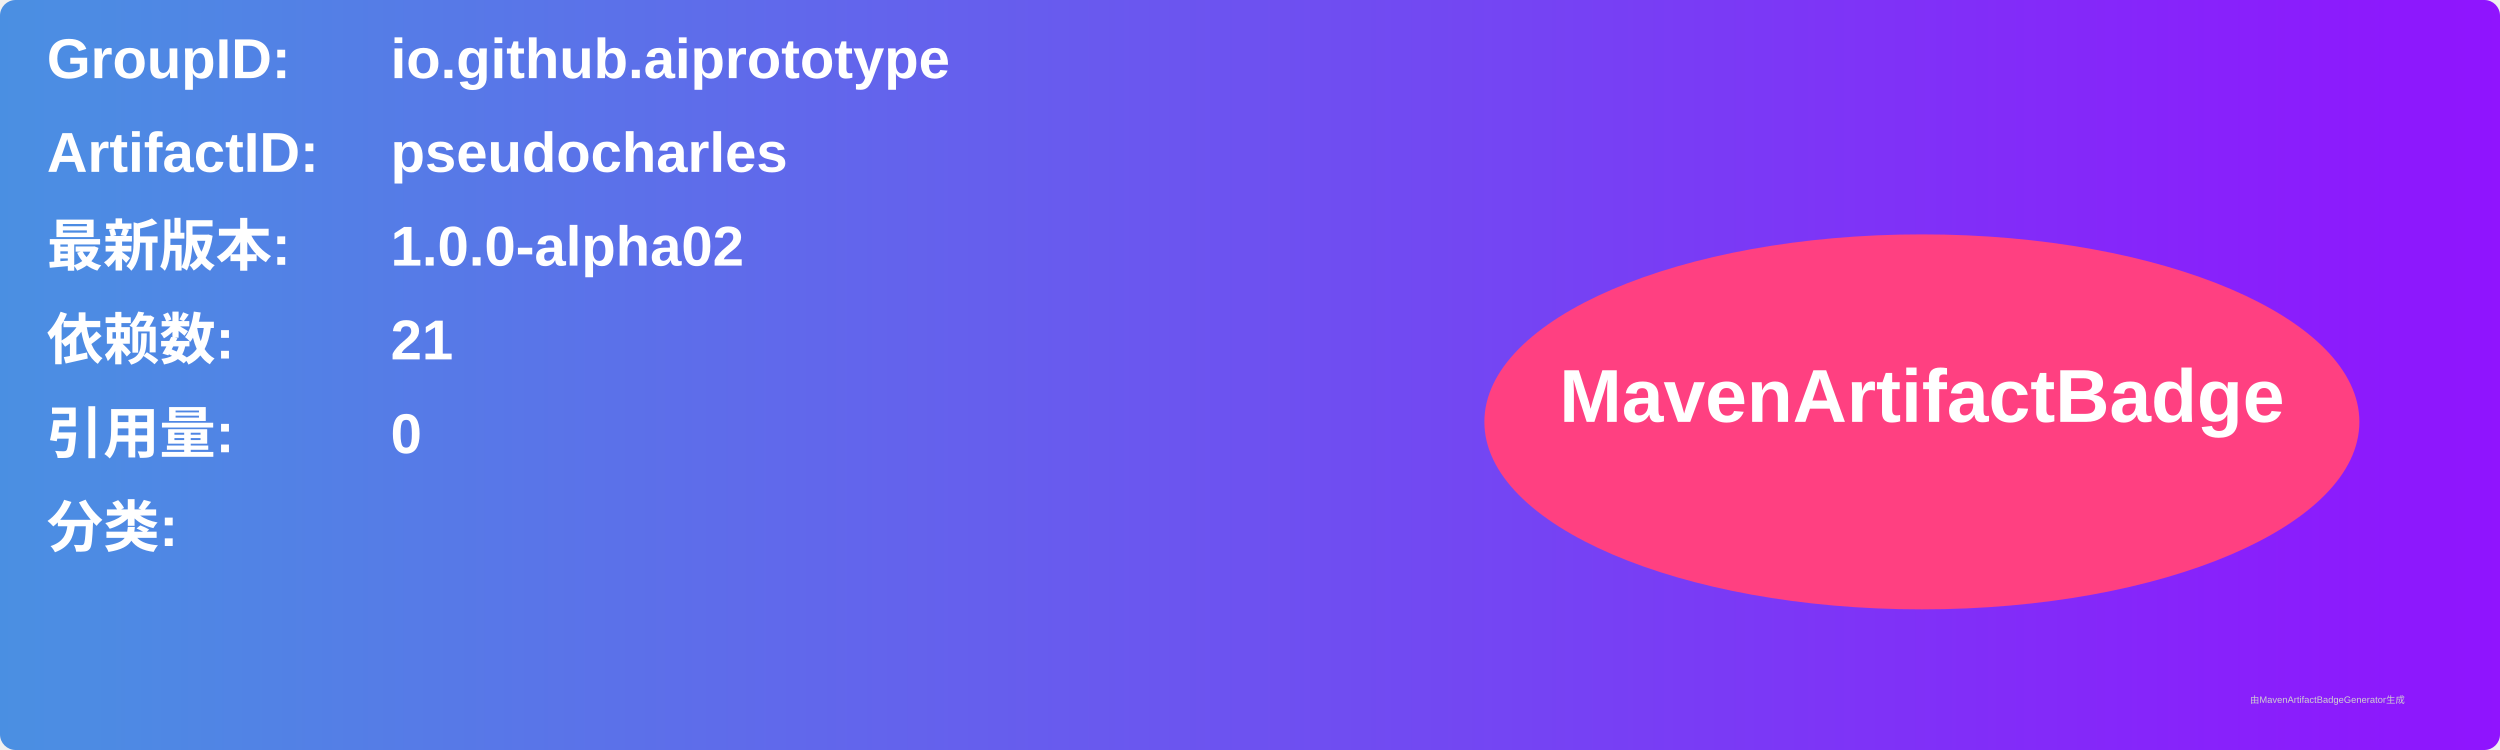
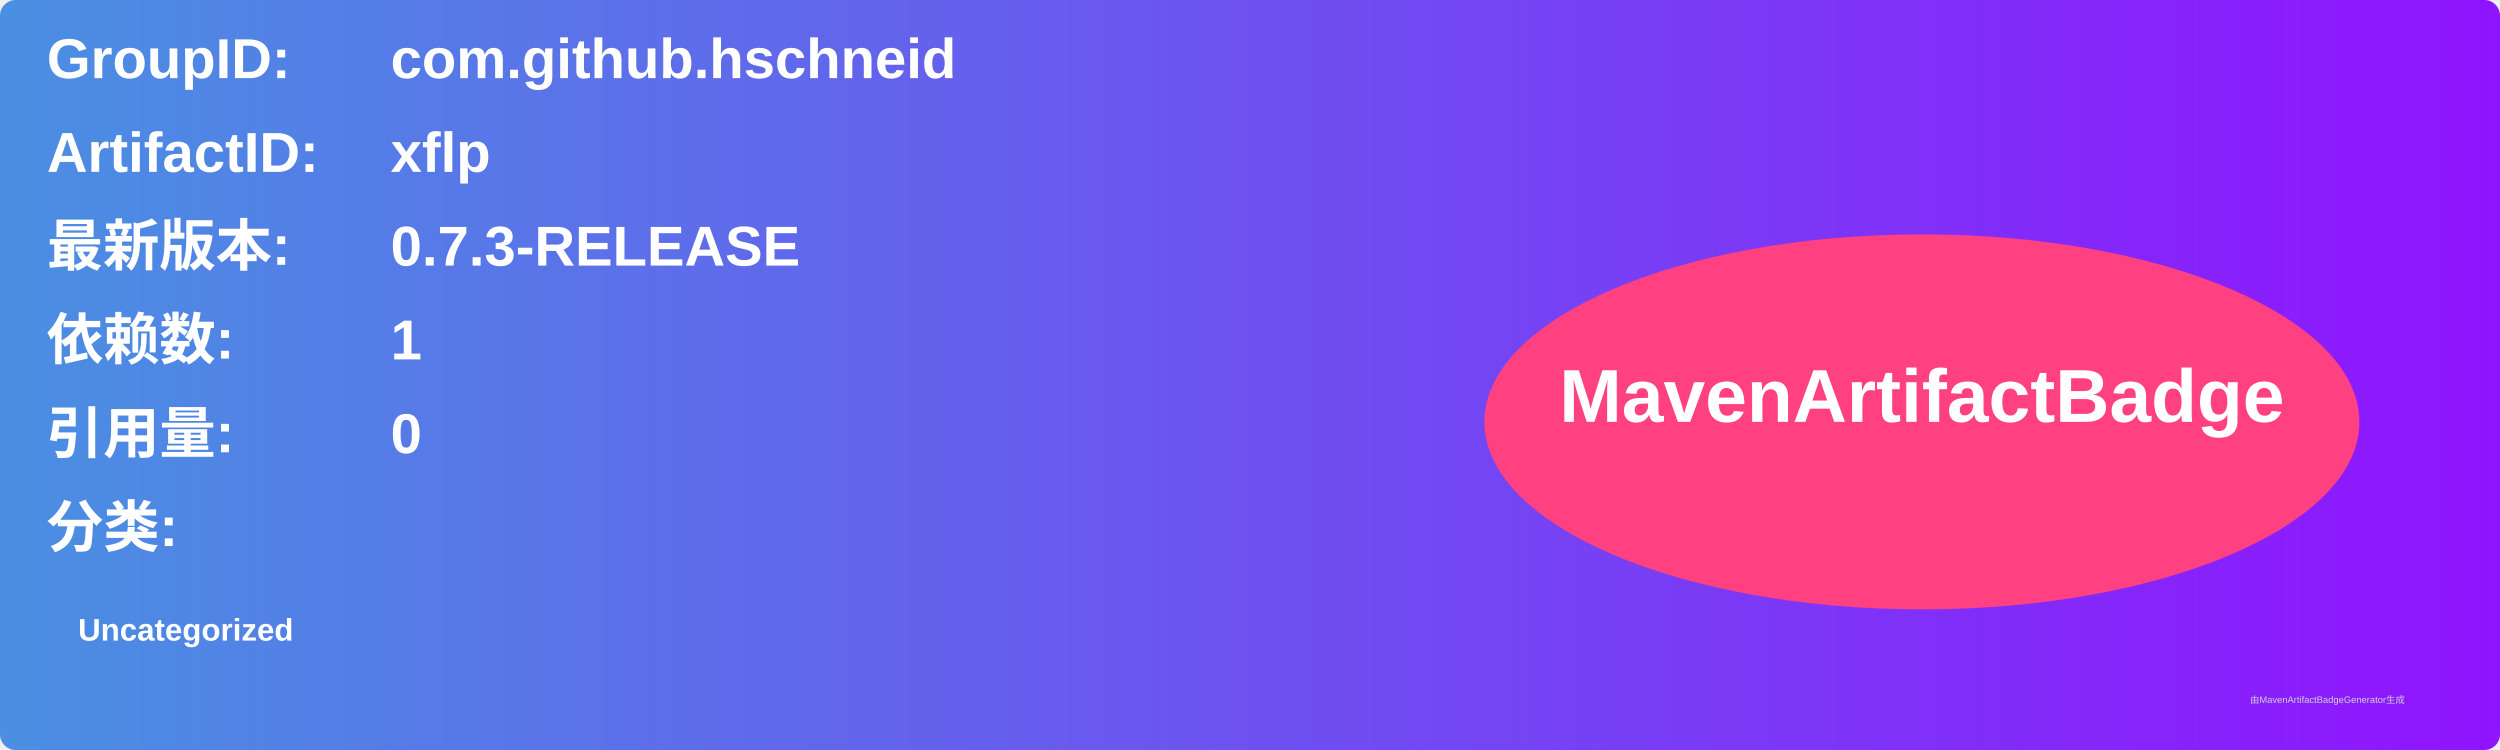
<svg xmlns="http://www.w3.org/2000/svg" width="800" height="240" viewBox="0 0 800 240">
  <linearGradient id="grad" x1="0%" y1="0%" x2="100%" y2="0%">
    <stop offset="0%" stop-color="#4a90e2" />
    <stop offset="100%" stop-color="#9013fe" />
  </linearGradient>
  <rect width="100%" height="100%" rx="5" ry="5" fill="url(#grad)" />
  <g transform="translate(15, 15)">
    <text x="0" y="10" font-family="Arial" font-size="18" fill="white" font-weight="bold" width="260">GroupID:</text>
-     <text x="110" y="10" font-family="Arial" font-size="18" fill="white" font-weight="bold" width="460">io.github.aiprototype</text>
+     <text x="110" y="10" font-family="Arial" font-size="18" fill="white" font-weight="bold" width="460">com.github.hschneid</text>
    <text x="0" y="40" font-family="Arial" font-size="18" fill="white" font-weight="bold" width="260">ArtifactID:</text>
-     <text x="110" y="40" font-family="Arial" font-size="18" fill="white" font-weight="bold" width="460">pseudocharles</text>
+     <text x="110" y="40" font-family="Arial" font-size="18" fill="white" font-weight="bold" width="460">xflp</text>
    <text x="0" y="70" font-family="Arial" font-size="18" fill="white" font-weight="bold">最新版本:</text>
    <text x="110" y="70" font-family="Arial" font-size="18" fill="white" font-weight="bold">
-       <tspan font-weight="bold">1.0.0-alpha02</tspan>
+       <tspan font-weight="bold">0.7.3-RELEASE</tspan>
    </text>
    <text x="0" y="100" font-family="Arial" font-size="18" fill="white" font-weight="bold">依赖数: </text>
    <text x="110" y="100" font-family="Arial" font-size="18" fill="white">
-       <tspan font-weight="bold">21</tspan>
+       <tspan font-weight="bold">1</tspan>
    </text>
    <text x="0" y="130" font-family="Arial" font-size="18" fill="white" font-weight="bold">引用量: </text>
    <text x="110" y="130" font-family="Arial" font-size="18" fill="white">
      <tspan font-weight="bold">0</tspan>
    </text>
    <text x="0" y="160" font-family="Arial" font-size="18" fill="white" font-weight="bold">分类:</text>
    <text x="10" y="190" font-family="Arial" font-size="10" fill="white">
-       <tspan font-weight="bold" />
+       <tspan font-weight="bold">Uncategorized</tspan>
    </text>
    <ellipse cx="600" cy="120" rx="140" ry="60" fill="#ff4081" />
    <text x="600" y="120" text-anchor="middle" font-family="Arial" font-size="24" fill="white" font-weight="bold">MavenArtifactBadge</text>
  </g>
  <text x="720" y="225" font-family="Arial" font-size="3" fill="#d0d0d0">由MavenArtifactBadgeGenerator生成</text>
</svg>
